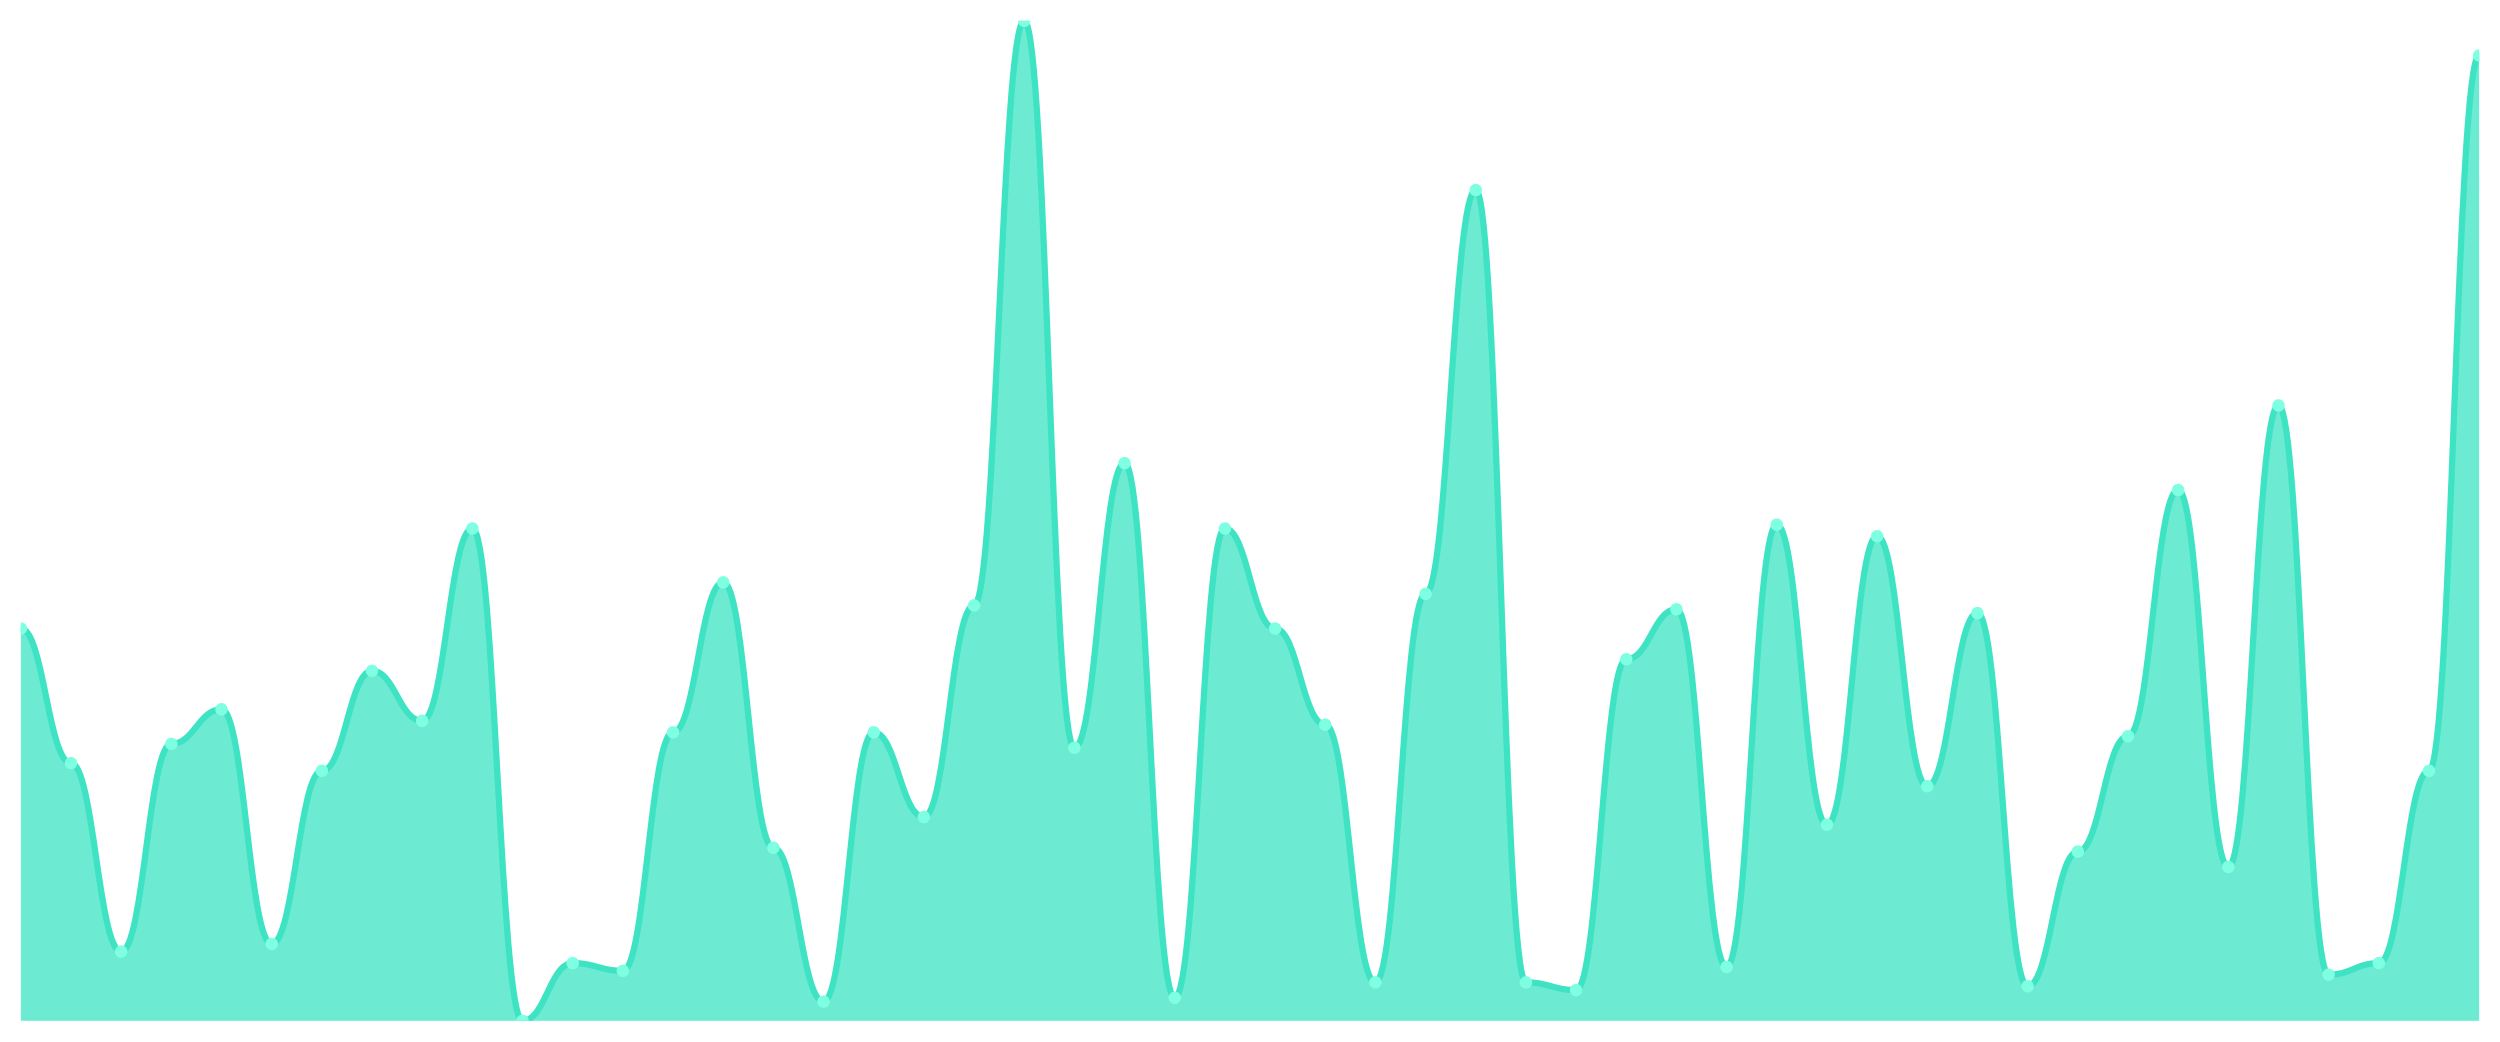
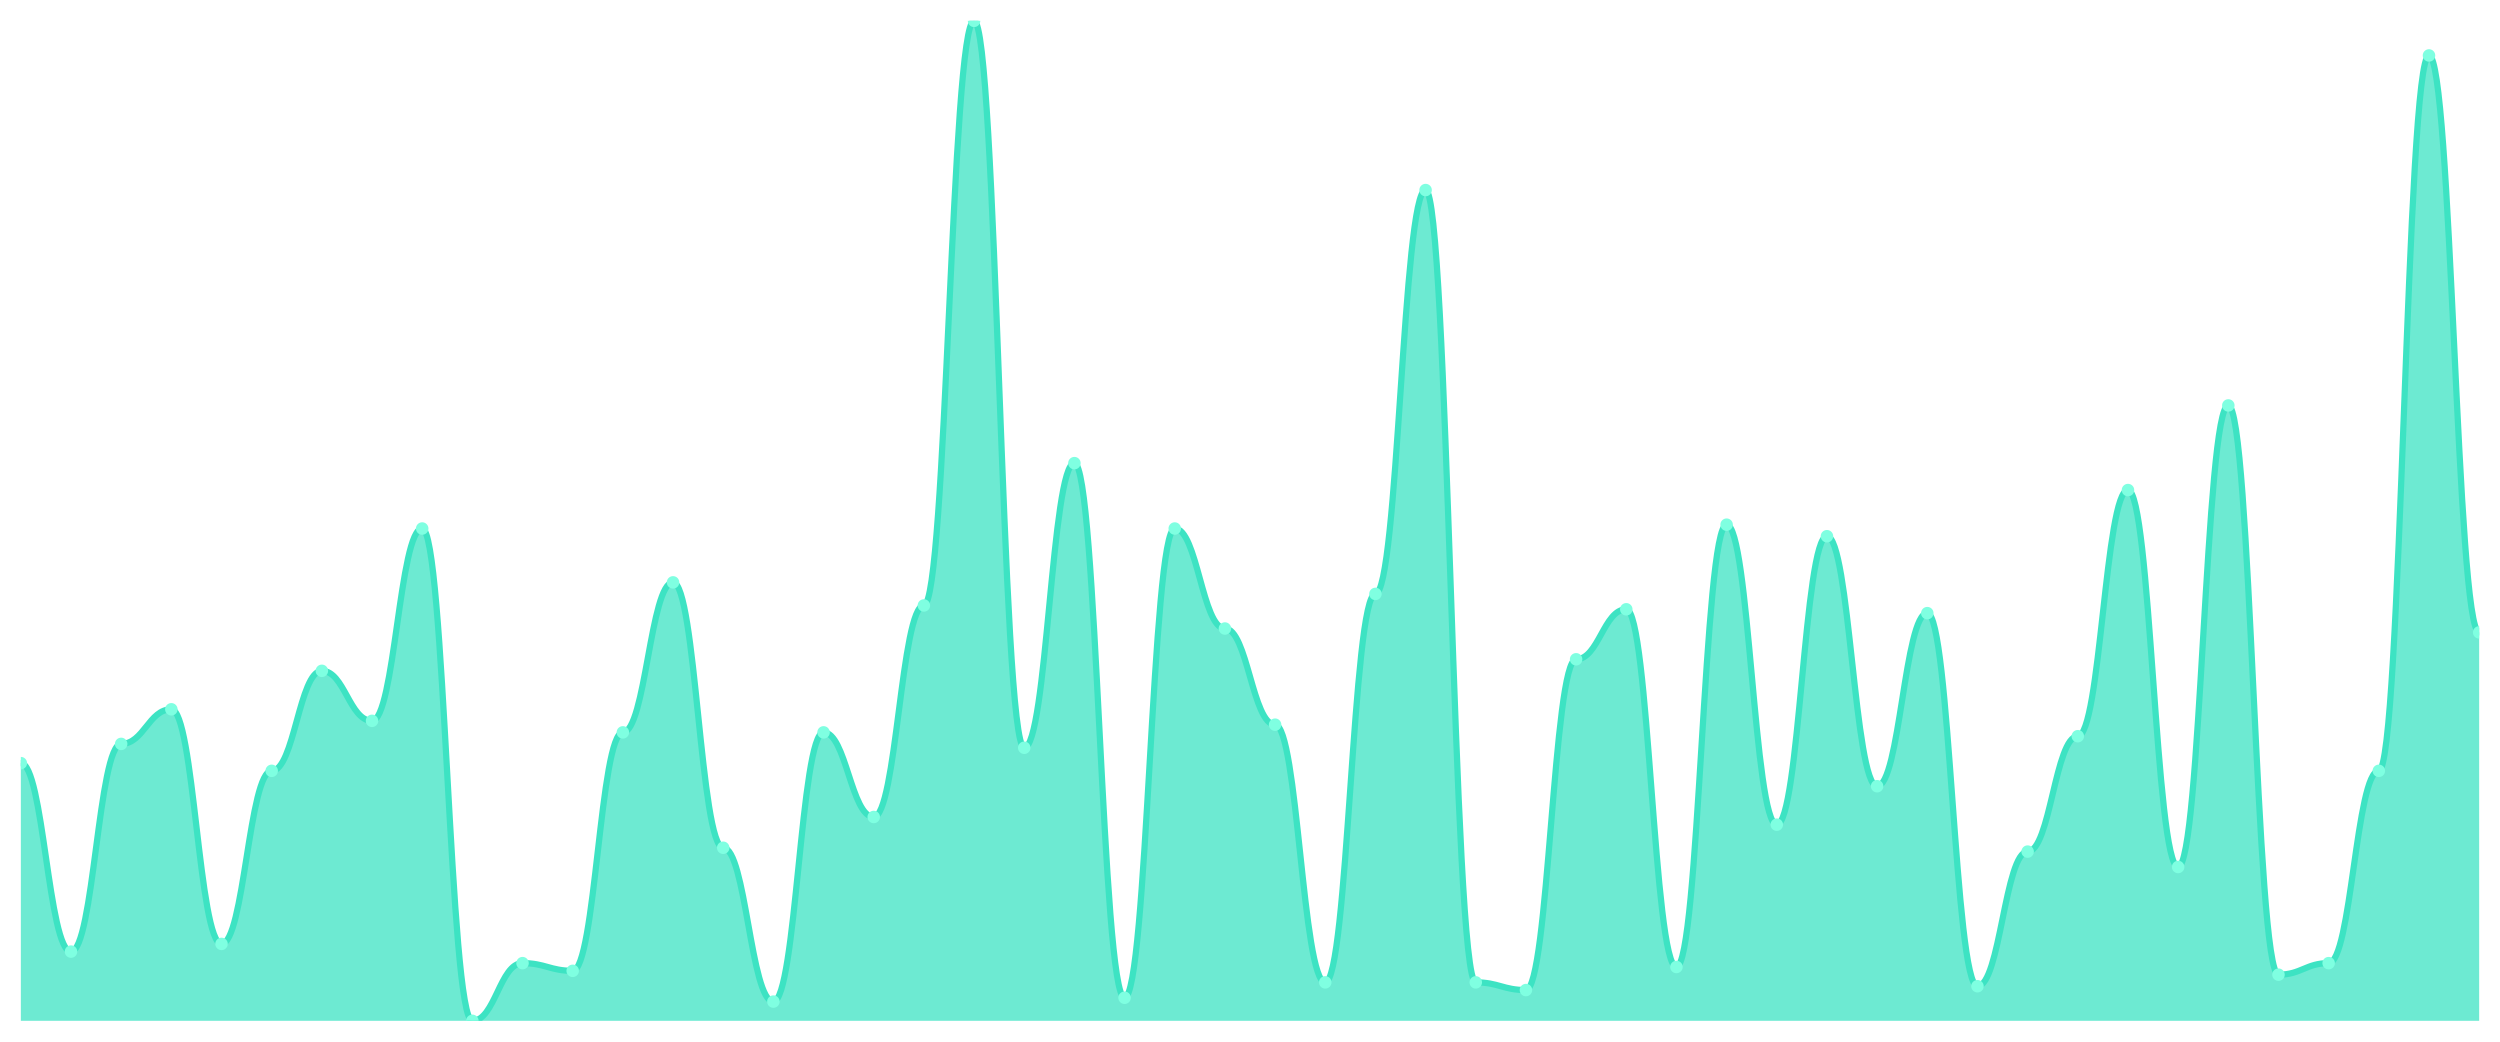
<svg xmlns="http://www.w3.org/2000/svg" viewBox="0 0 1200 500" width="1200" height="500">
  <defs>
    <clipPath id="c">
      <rect x="10" y="10" width="1180" height="480" />
    </clipPath>
  </defs>
  <rect width="1200" height="500" fill="none" />
  <g clip-path="url(#c)">
-     <path d="M 10,490 L 10,301.692 C 20.837,301.692 23.245,366.308 34.082,366.308 C 44.918,366.308 47.327,456.769 58.163,456.769 C 69,456.769 71.408,357.077 82.245,357.077 C 93.082,357.077 95.49,340.462 106.327,340.462 C 117.163,340.462 119.571,453.077 130.408,453.077 C 141.245,453.077 143.653,370 154.49,370 C 165.327,370 167.735,322 178.571,322 C 189.408,322 191.816,346 202.653,346 C 213.49,346 215.898,253.692 226.735,253.692 C 237.571,253.692 239.98,490 250.816,490 C 261.653,490 264.061,462.308 274.898,462.308 C 285.735,462.308 288.143,466 298.98,466 C 309.816,466 312.224,351.538 323.061,351.538 C 333.898,351.538 336.306,279.538 347.143,279.538 C 357.98,279.538 360.388,406.923 371.224,406.923 C 382.061,406.923 384.469,480.769 395.306,480.769 C 406.143,480.769 408.551,351.538 419.388,351.538 C 430.224,351.538 432.633,392.154 443.469,392.154 C 454.306,392.154 456.714,290.615 467.551,290.615 C 478.388,290.615 480.796,10 491.633,10 C 502.469,10 504.878,358.923 515.714,358.923 C 526.551,358.923 528.959,222.308 539.796,222.308 C 550.633,222.308 553.041,478.923 563.878,478.923 C 574.714,478.923 577.122,253.692 587.959,253.692 C 598.796,253.692 601.204,301.692 612.041,301.692 C 622.878,301.692 625.286,347.846 636.122,347.846 C 646.959,347.846 649.367,471.538 660.204,471.538 C 671.041,471.538 673.449,285.077 684.286,285.077 C 695.122,285.077 697.531,91.231 708.367,91.231 C 719.204,91.231 721.612,471.538 732.449,471.538 C 743.286,471.538 745.694,475.231 756.531,475.231 C 767.367,475.231 769.776,316.462 780.612,316.462 C 791.449,316.462 793.857,292.462 804.694,292.462 C 815.531,292.462 817.939,464.154 828.776,464.154 C 839.612,464.154 842.02,251.846 852.857,251.846 C 863.694,251.846 866.102,395.846 876.939,395.846 C 887.776,395.846 890.184,257.385 901.02,257.385 C 911.857,257.385 914.265,377.385 925.102,377.385 C 935.939,377.385 938.347,294.308 949.184,294.308 C 960.02,294.308 962.429,473.385 973.265,473.385 C 984.102,473.385 986.51,408.769 997.347,408.769 C 1008.184,408.769 1010.592,353.385 1021.429,353.385 C 1032.265,353.385 1034.673,235.231 1045.51,235.231 C 1056.347,235.231 1058.755,416.154 1069.592,416.154 C 1080.429,416.154 1082.837,194.615 1093.673,194.615 C 1104.51,194.615 1106.918,467.846 1117.755,467.846 C 1128.592,467.846 1131,462.308 1141.837,462.308 C 1152.673,462.308 1155.082,370 1165.918,370 C 1176.755,370 1179.163,26.615 1190,26.615 L 1190,490 Z" fill="rgba(61,227,195,0.75)" />
-     <path d="M 10,301.692 C 20.837,301.692 23.245,366.308 34.082,366.308 C 44.918,366.308 47.327,456.769 58.163,456.769 C 69,456.769 71.408,357.077 82.245,357.077 C 93.082,357.077 95.49,340.462 106.327,340.462 C 117.163,340.462 119.571,453.077 130.408,453.077 C 141.245,453.077 143.653,370 154.49,370 C 165.327,370 167.735,322 178.571,322 C 189.408,322 191.816,346 202.653,346 C 213.49,346 215.898,253.692 226.735,253.692 C 237.571,253.692 239.98,490 250.816,490 C 261.653,490 264.061,462.308 274.898,462.308 C 285.735,462.308 288.143,466 298.98,466 C 309.816,466 312.224,351.538 323.061,351.538 C 333.898,351.538 336.306,279.538 347.143,279.538 C 357.98,279.538 360.388,406.923 371.224,406.923 C 382.061,406.923 384.469,480.769 395.306,480.769 C 406.143,480.769 408.551,351.538 419.388,351.538 C 430.224,351.538 432.633,392.154 443.469,392.154 C 454.306,392.154 456.714,290.615 467.551,290.615 C 478.388,290.615 480.796,10 491.633,10 C 502.469,10 504.878,358.923 515.714,358.923 C 526.551,358.923 528.959,222.308 539.796,222.308 C 550.633,222.308 553.041,478.923 563.878,478.923 C 574.714,478.923 577.122,253.692 587.959,253.692 C 598.796,253.692 601.204,301.692 612.041,301.692 C 622.878,301.692 625.286,347.846 636.122,347.846 C 646.959,347.846 649.367,471.538 660.204,471.538 C 671.041,471.538 673.449,285.077 684.286,285.077 C 695.122,285.077 697.531,91.231 708.367,91.231 C 719.204,91.231 721.612,471.538 732.449,471.538 C 743.286,471.538 745.694,475.231 756.531,475.231 C 767.367,475.231 769.776,316.462 780.612,316.462 C 791.449,316.462 793.857,292.462 804.694,292.462 C 815.531,292.462 817.939,464.154 828.776,464.154 C 839.612,464.154 842.02,251.846 852.857,251.846 C 863.694,251.846 866.102,395.846 876.939,395.846 C 887.776,395.846 890.184,257.385 901.02,257.385 C 911.857,257.385 914.265,377.385 925.102,377.385 C 935.939,377.385 938.347,294.308 949.184,294.308 C 960.02,294.308 962.429,473.385 973.265,473.385 C 984.102,473.385 986.51,408.769 997.347,408.769 C 1008.184,408.769 1010.592,353.385 1021.429,353.385 C 1032.265,353.385 1034.673,235.231 1045.51,235.231 C 1056.347,235.231 1058.755,416.154 1069.592,416.154 C 1080.429,416.154 1082.837,194.615 1093.673,194.615 C 1104.51,194.615 1106.918,467.846 1117.755,467.846 C 1128.592,467.846 1131,462.308 1141.837,462.308 C 1152.673,462.308 1155.082,370 1165.918,370 C 1176.755,370 1179.163,26.615 1190,26.615" fill="none" stroke="#3de3c3" stroke-width="3" stroke-linecap="round" stroke-linejoin="round" />
-     <circle cx="10" cy="301.692" r="3" fill="#7fffe1" />
-     <circle cx="34.082" cy="366.308" r="3" fill="#7fffe1" />
-     <circle cx="58.163" cy="456.769" r="3" fill="#7fffe1" />
-     <circle cx="82.245" cy="357.077" r="3" fill="#7fffe1" />
-     <circle cx="106.327" cy="340.462" r="3" fill="#7fffe1" />
-     <circle cx="130.408" cy="453.077" r="3" fill="#7fffe1" />
-     <circle cx="154.49" cy="370" r="3" fill="#7fffe1" />
-     <circle cx="178.571" cy="322" r="3" fill="#7fffe1" />
-     <circle cx="202.653" cy="346" r="3" fill="#7fffe1" />
-     <circle cx="226.735" cy="253.692" r="3" fill="#7fffe1" />
-     <circle cx="250.816" cy="490" r="3" fill="#7fffe1" />
-     <circle cx="274.898" cy="462.308" r="3" fill="#7fffe1" />
-     <circle cx="298.98" cy="466" r="3" fill="#7fffe1" />
-     <circle cx="323.061" cy="351.538" r="3" fill="#7fffe1" />
-     <circle cx="347.143" cy="279.538" r="3" fill="#7fffe1" />
-     <circle cx="371.224" cy="406.923" r="3" fill="#7fffe1" />
-     <circle cx="395.306" cy="480.769" r="3" fill="#7fffe1" />
-     <circle cx="419.388" cy="351.538" r="3" fill="#7fffe1" />
-     <circle cx="443.469" cy="392.154" r="3" fill="#7fffe1" />
-     <circle cx="467.551" cy="290.615" r="3" fill="#7fffe1" />
-     <circle cx="491.633" cy="10" r="3" fill="#7fffe1" />
-     <circle cx="515.714" cy="358.923" r="3" fill="#7fffe1" />
-     <circle cx="539.796" cy="222.308" r="3" fill="#7fffe1" />
-     <circle cx="563.878" cy="478.923" r="3" fill="#7fffe1" />
-     <circle cx="587.959" cy="253.692" r="3" fill="#7fffe1" />
-     <circle cx="612.041" cy="301.692" r="3" fill="#7fffe1" />
-     <circle cx="636.122" cy="347.846" r="3" fill="#7fffe1" />
-     <circle cx="660.204" cy="471.538" r="3" fill="#7fffe1" />
-     <circle cx="684.286" cy="285.077" r="3" fill="#7fffe1" />
-     <circle cx="708.367" cy="91.231" r="3" fill="#7fffe1" />
-     <circle cx="732.449" cy="471.538" r="3" fill="#7fffe1" />
-     <circle cx="756.531" cy="475.231" r="3" fill="#7fffe1" />
-     <circle cx="780.612" cy="316.462" r="3" fill="#7fffe1" />
-     <circle cx="804.694" cy="292.462" r="3" fill="#7fffe1" />
-     <circle cx="828.776" cy="464.154" r="3" fill="#7fffe1" />
-     <circle cx="852.857" cy="251.846" r="3" fill="#7fffe1" />
-     <circle cx="876.939" cy="395.846" r="3" fill="#7fffe1" />
-     <circle cx="901.02" cy="257.385" r="3" fill="#7fffe1" />
-     <circle cx="925.102" cy="377.385" r="3" fill="#7fffe1" />
-     <circle cx="949.184" cy="294.308" r="3" fill="#7fffe1" />
-     <circle cx="973.265" cy="473.385" r="3" fill="#7fffe1" />
-     <circle cx="997.347" cy="408.769" r="3" fill="#7fffe1" />
-     <circle cx="1021.429" cy="353.385" r="3" fill="#7fffe1" />
-     <circle cx="1045.51" cy="235.231" r="3" fill="#7fffe1" />
-     <circle cx="1069.592" cy="416.154" r="3" fill="#7fffe1" />
-     <circle cx="1093.673" cy="194.615" r="3" fill="#7fffe1" />
-     <circle cx="1117.755" cy="467.846" r="3" fill="#7fffe1" />
-     <circle cx="1141.837" cy="462.308" r="3" fill="#7fffe1" />
-     <circle cx="1165.918" cy="370" r="3" fill="#7fffe1" />
-     <circle cx="1190" cy="26.615" r="3" fill="#7fffe1" />
+     <path d="M 10,490 L 10,366.308 C 20.837,366.308 23.245,456.769 34.082,456.769 C 44.918,456.769 47.327,357.077 58.163,357.077 C 69,357.077 71.408,340.462 82.245,340.462 C 93.082,340.462 95.49,453.077 106.327,453.077 C 117.163,453.077 119.571,370 130.408,370 C 141.245,370 143.653,322 154.49,322 C 165.327,322 167.735,346 178.571,346 C 189.408,346 191.816,253.692 202.653,253.692 C 213.49,253.692 215.898,490 226.735,490 C 237.571,490 239.98,462.308 250.816,462.308 C 261.653,462.308 264.061,466 274.898,466 C 285.735,466 288.143,351.538 298.98,351.538 C 309.816,351.538 312.224,279.538 323.061,279.538 C 333.898,279.538 336.306,406.923 347.143,406.923 C 357.98,406.923 360.388,480.769 371.224,480.769 C 382.061,480.769 384.469,351.538 395.306,351.538 C 406.143,351.538 408.551,392.154 419.388,392.154 C 430.224,392.154 432.633,290.615 443.469,290.615 C 454.306,290.615 456.714,10 467.551,10 C 478.388,10 480.796,358.923 491.633,358.923 C 502.469,358.923 504.878,222.308 515.714,222.308 C 526.551,222.308 528.959,478.923 539.796,478.923 C 550.633,478.923 553.041,253.692 563.878,253.692 C 574.714,253.692 577.122,301.692 587.959,301.692 C 598.796,301.692 601.204,347.846 612.041,347.846 C 622.878,347.846 625.286,471.538 636.122,471.538 C 646.959,471.538 649.367,285.077 660.204,285.077 C 671.041,285.077 673.449,91.231 684.286,91.231 C 695.122,91.231 697.531,471.538 708.367,471.538 C 719.204,471.538 721.612,475.231 732.449,475.231 C 743.286,475.231 745.694,316.462 756.531,316.462 C 767.367,316.462 769.776,292.462 780.612,292.462 C 791.449,292.462 793.857,464.154 804.694,464.154 C 815.531,464.154 817.939,251.846 828.776,251.846 C 839.612,251.846 842.02,395.846 852.857,395.846 C 863.694,395.846 866.102,257.385 876.939,257.385 C 887.776,257.385 890.184,377.385 901.02,377.385 C 911.857,377.385 914.265,294.308 925.102,294.308 C 935.939,294.308 938.347,473.385 949.184,473.385 C 960.02,473.385 962.429,408.769 973.265,408.769 C 984.102,408.769 986.51,353.385 997.347,353.385 C 1008.184,353.385 1010.592,235.231 1021.429,235.231 C 1032.265,235.231 1034.673,416.154 1045.51,416.154 C 1056.347,416.154 1058.755,194.615 1069.592,194.615 C 1080.429,194.615 1082.837,467.846 1093.673,467.846 C 1104.51,467.846 1106.918,462.308 1117.755,462.308 C 1128.592,462.308 1131,370 1141.837,370 C 1152.673,370 1155.082,26.615 1165.918,26.615 C 1176.755,26.615 1179.163,303.538 1190,303.538 L 1190,490 Z" fill="rgba(61,227,195,0.75)" />
+     <path d="M 10,366.308 C 20.837,366.308 23.245,456.769 34.082,456.769 C 44.918,456.769 47.327,357.077 58.163,357.077 C 69,357.077 71.408,340.462 82.245,340.462 C 93.082,340.462 95.49,453.077 106.327,453.077 C 117.163,453.077 119.571,370 130.408,370 C 141.245,370 143.653,322 154.49,322 C 165.327,322 167.735,346 178.571,346 C 189.408,346 191.816,253.692 202.653,253.692 C 213.49,253.692 215.898,490 226.735,490 C 237.571,490 239.98,462.308 250.816,462.308 C 261.653,462.308 264.061,466 274.898,466 C 285.735,466 288.143,351.538 298.98,351.538 C 309.816,351.538 312.224,279.538 323.061,279.538 C 333.898,279.538 336.306,406.923 347.143,406.923 C 357.98,406.923 360.388,480.769 371.224,480.769 C 382.061,480.769 384.469,351.538 395.306,351.538 C 406.143,351.538 408.551,392.154 419.388,392.154 C 430.224,392.154 432.633,290.615 443.469,290.615 C 454.306,290.615 456.714,10 467.551,10 C 478.388,10 480.796,358.923 491.633,358.923 C 502.469,358.923 504.878,222.308 515.714,222.308 C 526.551,222.308 528.959,478.923 539.796,478.923 C 550.633,478.923 553.041,253.692 563.878,253.692 C 574.714,253.692 577.122,301.692 587.959,301.692 C 598.796,301.692 601.204,347.846 612.041,347.846 C 622.878,347.846 625.286,471.538 636.122,471.538 C 646.959,471.538 649.367,285.077 660.204,285.077 C 671.041,285.077 673.449,91.231 684.286,91.231 C 695.122,91.231 697.531,471.538 708.367,471.538 C 719.204,471.538 721.612,475.231 732.449,475.231 C 743.286,475.231 745.694,316.462 756.531,316.462 C 767.367,316.462 769.776,292.462 780.612,292.462 C 791.449,292.462 793.857,464.154 804.694,464.154 C 815.531,464.154 817.939,251.846 828.776,251.846 C 839.612,251.846 842.02,395.846 852.857,395.846 C 863.694,395.846 866.102,257.385 876.939,257.385 C 887.776,257.385 890.184,377.385 901.02,377.385 C 911.857,377.385 914.265,294.308 925.102,294.308 C 935.939,294.308 938.347,473.385 949.184,473.385 C 960.02,473.385 962.429,408.769 973.265,408.769 C 984.102,408.769 986.51,353.385 997.347,353.385 C 1008.184,353.385 1010.592,235.231 1021.429,235.231 C 1032.265,235.231 1034.673,416.154 1045.51,416.154 C 1056.347,416.154 1058.755,194.615 1069.592,194.615 C 1080.429,194.615 1082.837,467.846 1093.673,467.846 C 1104.51,467.846 1106.918,462.308 1117.755,462.308 C 1128.592,462.308 1131,370 1141.837,370 C 1152.673,370 1155.082,26.615 1165.918,26.615 C 1176.755,26.615 1179.163,303.538 1190,303.538" fill="none" stroke="#3de3c3" stroke-width="3" stroke-linecap="round" stroke-linejoin="round" />
+     <circle cx="10" cy="366.308" r="3" fill="#7fffe1" />
+     <circle cx="34.082" cy="456.769" r="3" fill="#7fffe1" />
+     <circle cx="58.163" cy="357.077" r="3" fill="#7fffe1" />
+     <circle cx="82.245" cy="340.462" r="3" fill="#7fffe1" />
+     <circle cx="106.327" cy="453.077" r="3" fill="#7fffe1" />
+     <circle cx="130.408" cy="370" r="3" fill="#7fffe1" />
+     <circle cx="154.49" cy="322" r="3" fill="#7fffe1" />
+     <circle cx="178.571" cy="346" r="3" fill="#7fffe1" />
+     <circle cx="202.653" cy="253.692" r="3" fill="#7fffe1" />
+     <circle cx="226.735" cy="490" r="3" fill="#7fffe1" />
+     <circle cx="250.816" cy="462.308" r="3" fill="#7fffe1" />
+     <circle cx="274.898" cy="466" r="3" fill="#7fffe1" />
+     <circle cx="298.98" cy="351.538" r="3" fill="#7fffe1" />
+     <circle cx="323.061" cy="279.538" r="3" fill="#7fffe1" />
+     <circle cx="347.143" cy="406.923" r="3" fill="#7fffe1" />
+     <circle cx="371.224" cy="480.769" r="3" fill="#7fffe1" />
+     <circle cx="395.306" cy="351.538" r="3" fill="#7fffe1" />
+     <circle cx="419.388" cy="392.154" r="3" fill="#7fffe1" />
+     <circle cx="443.469" cy="290.615" r="3" fill="#7fffe1" />
+     <circle cx="467.551" cy="10" r="3" fill="#7fffe1" />
+     <circle cx="491.633" cy="358.923" r="3" fill="#7fffe1" />
+     <circle cx="515.714" cy="222.308" r="3" fill="#7fffe1" />
+     <circle cx="539.796" cy="478.923" r="3" fill="#7fffe1" />
+     <circle cx="563.878" cy="253.692" r="3" fill="#7fffe1" />
+     <circle cx="587.959" cy="301.692" r="3" fill="#7fffe1" />
+     <circle cx="612.041" cy="347.846" r="3" fill="#7fffe1" />
+     <circle cx="636.122" cy="471.538" r="3" fill="#7fffe1" />
+     <circle cx="660.204" cy="285.077" r="3" fill="#7fffe1" />
+     <circle cx="684.286" cy="91.231" r="3" fill="#7fffe1" />
+     <circle cx="708.367" cy="471.538" r="3" fill="#7fffe1" />
+     <circle cx="732.449" cy="475.231" r="3" fill="#7fffe1" />
+     <circle cx="756.531" cy="316.462" r="3" fill="#7fffe1" />
+     <circle cx="780.612" cy="292.462" r="3" fill="#7fffe1" />
+     <circle cx="804.694" cy="464.154" r="3" fill="#7fffe1" />
+     <circle cx="828.776" cy="251.846" r="3" fill="#7fffe1" />
+     <circle cx="852.857" cy="395.846" r="3" fill="#7fffe1" />
+     <circle cx="876.939" cy="257.385" r="3" fill="#7fffe1" />
+     <circle cx="901.02" cy="377.385" r="3" fill="#7fffe1" />
+     <circle cx="925.102" cy="294.308" r="3" fill="#7fffe1" />
+     <circle cx="949.184" cy="473.385" r="3" fill="#7fffe1" />
+     <circle cx="973.265" cy="408.769" r="3" fill="#7fffe1" />
+     <circle cx="997.347" cy="353.385" r="3" fill="#7fffe1" />
+     <circle cx="1021.429" cy="235.231" r="3" fill="#7fffe1" />
+     <circle cx="1045.51" cy="416.154" r="3" fill="#7fffe1" />
+     <circle cx="1069.592" cy="194.615" r="3" fill="#7fffe1" />
+     <circle cx="1093.673" cy="467.846" r="3" fill="#7fffe1" />
+     <circle cx="1117.755" cy="462.308" r="3" fill="#7fffe1" />
+     <circle cx="1141.837" cy="370" r="3" fill="#7fffe1" />
+     <circle cx="1165.918" cy="26.615" r="3" fill="#7fffe1" />
+     <circle cx="1190" cy="303.538" r="3" fill="#7fffe1" />
  </g>
</svg>
